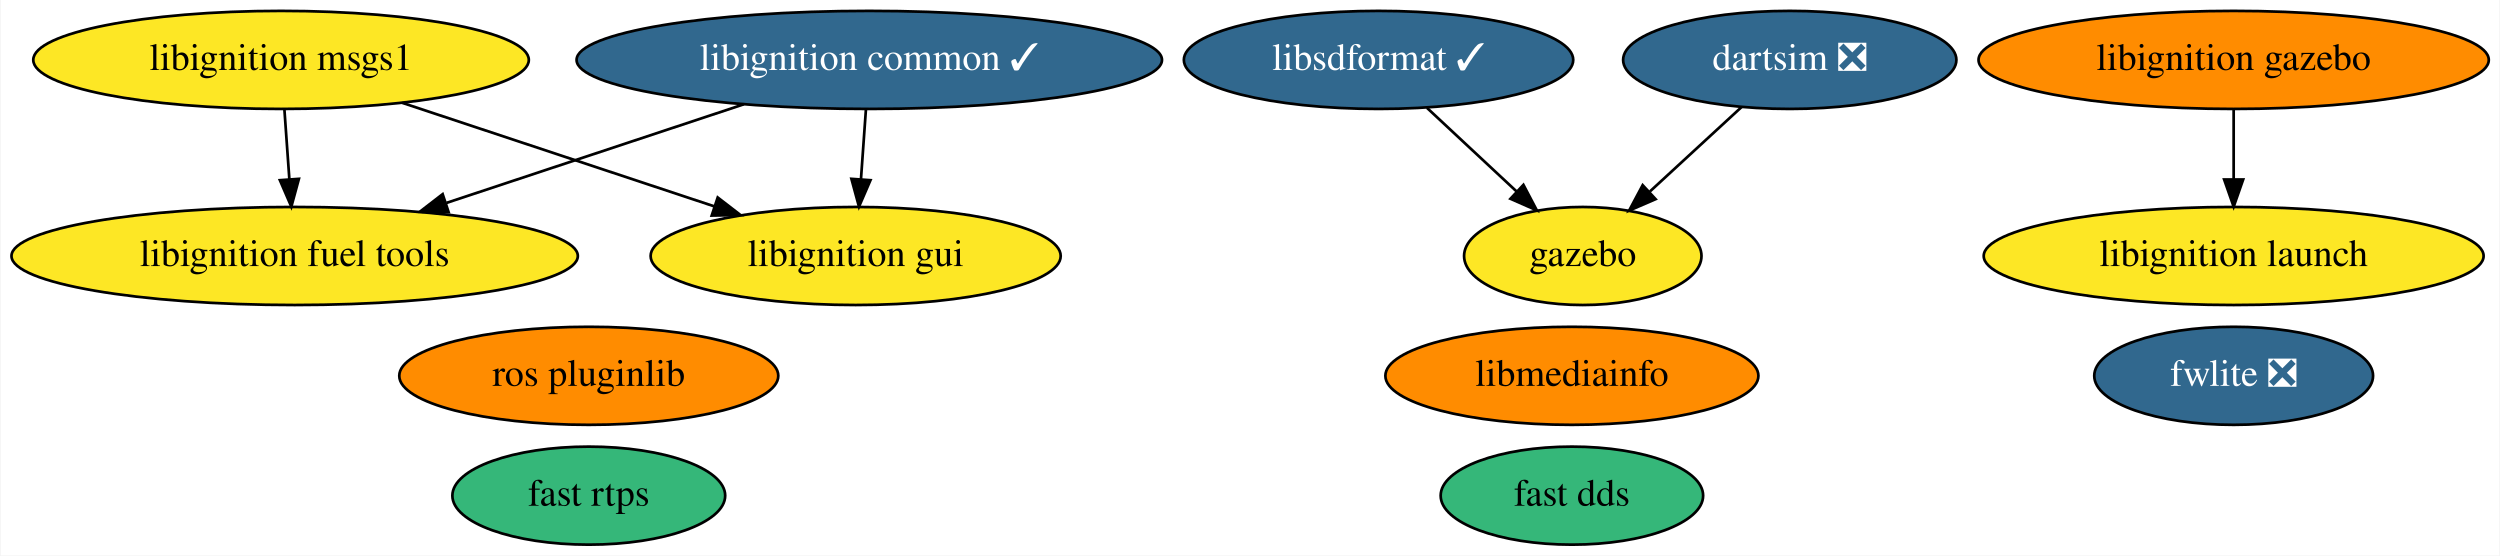
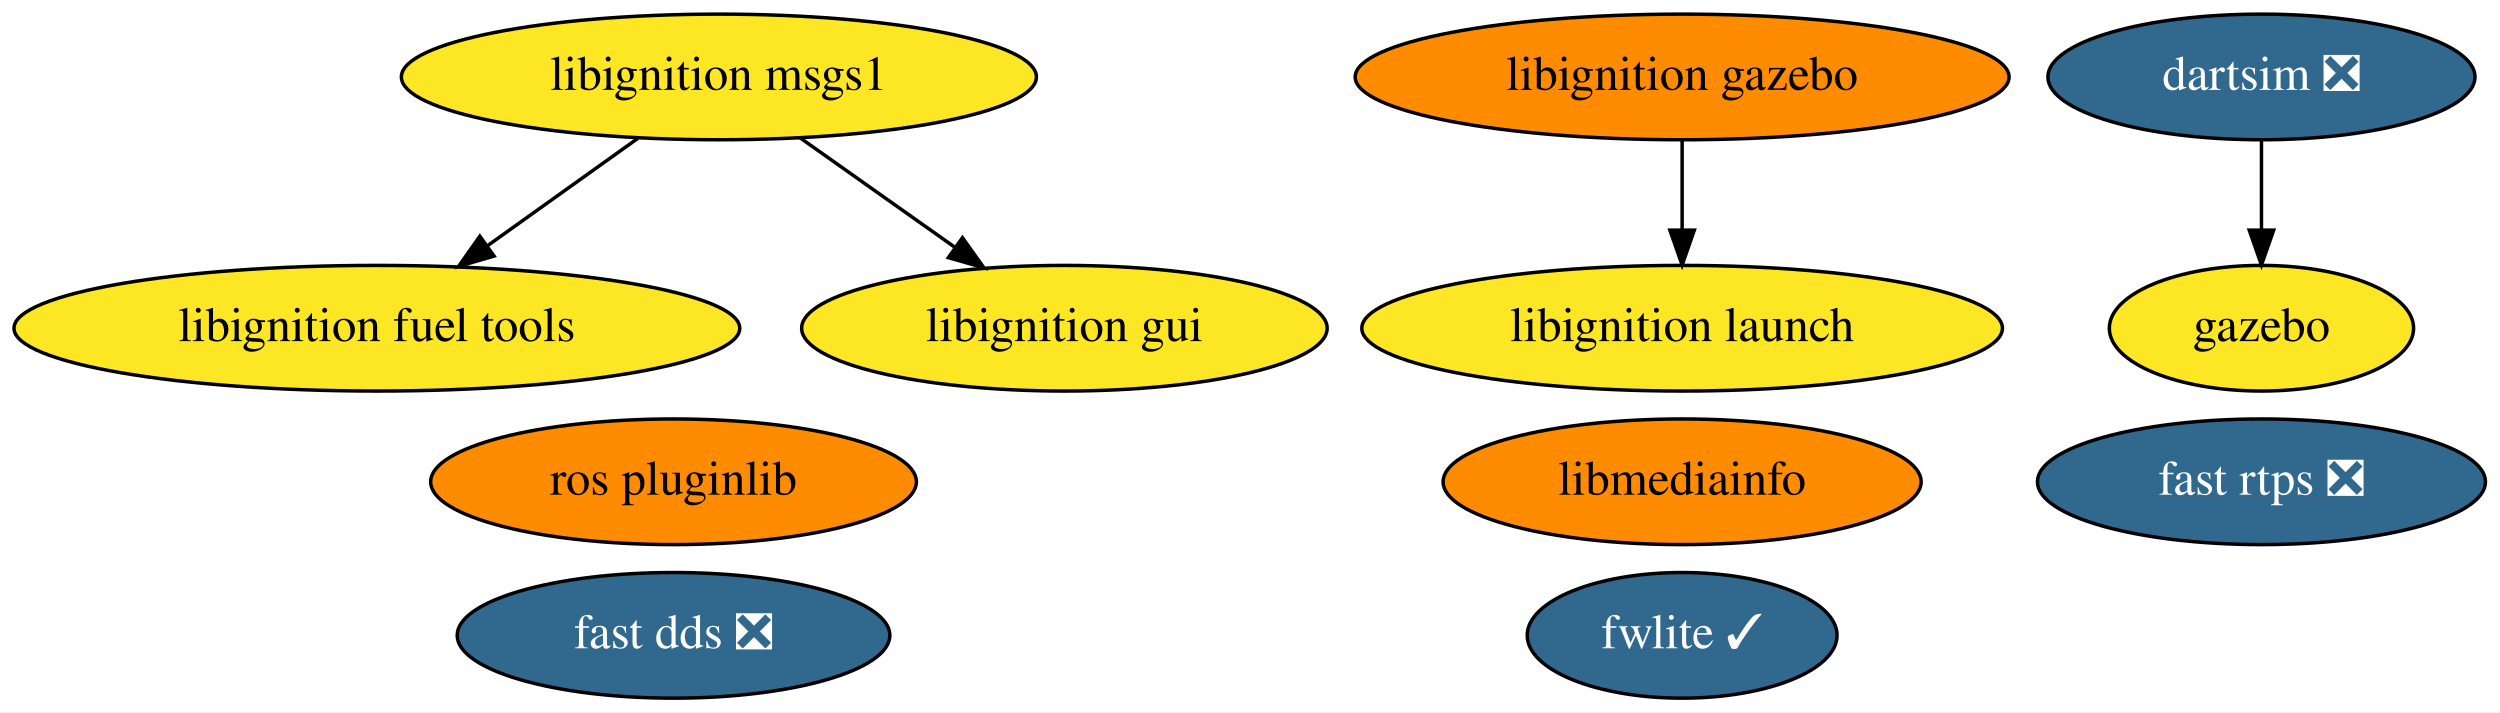
- <svg xmlns="http://www.w3.org/2000/svg" xmlns:xlink="http://www.w3.org/1999/xlink" width="918pt" height="204pt" viewBox="0.00 0.00 917.58 204.00">
+ <svg xmlns="http://www.w3.org/2000/svg" xmlns:xlink="http://www.w3.org/1999/xlink" width="716pt" height="204pt" viewBox="0.00 0.00 716.34 204.00">
  <g id="graph0" class="graph" transform="scale(1 1) rotate(0) translate(4 200)">
-     <polygon fill="white" stroke="transparent" points="-4,4 -4,-200 913.58,-200 913.58,4 -4,4" />
+     <polygon fill="white" stroke="transparent" points="-4,4 -4,-200 712.34,-200 712.34,4 -4,4" />
    <g id="node1" class="node">
      <g id="a_node1">
-         <a xlink:href="https://github.com/conda-forge/fwlite-feedstock/pull/47" xlink:title="fwlite ❎">
-           <ellipse fill="#31688e" stroke="black" cx="815.99" cy="-62" rx="51.19" ry="18" />
-           <text text-anchor="middle" x="815.99" y="-58.3" font-family="Times,serif" font-size="14.00" fill="white">fwlite ❎</text>
+         <a xlink:href="https://github.com/conda-forge/fwlite-feedstock/pull/47" xlink:title="fwlite ✓">
+           <ellipse fill="#31688e" stroke="black" cx="477.99" cy="-18" rx="44.39" ry="18" />
+           <text text-anchor="middle" x="477.99" y="-14.3" font-family="Times,serif" font-size="14.00" fill="white">fwlite ✓</text>
        </a>
      </g>
    </g>
    <g id="node2" class="node">
      <g id="a_node2">
        <a xlink:href="https://github.com/conda-forge/ros-pluginlib-feedstock" xlink:title="ros pluginlib">
-           <ellipse fill="#ff8c00" stroke="black" cx="211.99" cy="-62" rx="69.59" ry="18" />
-           <text text-anchor="middle" x="211.99" y="-58.3" font-family="Times,serif" font-size="14.00">ros pluginlib</text>
+           <ellipse fill="#ff8c00" stroke="black" cx="188.99" cy="-62" rx="69.59" ry="18" />
+           <text text-anchor="middle" x="188.99" y="-58.3" font-family="Times,serif" font-size="14.00">ros pluginlib</text>
        </a>
      </g>
    </g>
    <g id="node3" class="node">
      <g id="a_node3">
        <a xlink:href="https://github.com/conda-forge/libignition-msgs1-feedstock" xlink:title="libignition msgs1">
-           <ellipse fill="#fde725" stroke="black" cx="98.99" cy="-178" rx="90.98" ry="18" />
-           <text text-anchor="middle" x="98.99" y="-174.3" font-family="Times,serif" font-size="14.00">libignition msgs1</text>
+           <ellipse fill="#fde725" stroke="black" cx="201.99" cy="-178" rx="90.98" ry="18" />
+           <text text-anchor="middle" x="201.99" y="-174.3" font-family="Times,serif" font-size="14.00">libignition msgs1</text>
        </a>
      </g>
    </g>
-     <g id="node7" class="node">
-       <g id="a_node7">
+     <g id="node5" class="node">
+       <g id="a_node5">
        <a xlink:href="https://github.com/conda-forge/libignition-fuel-tools-feedstock" xlink:title="libignition fuel tools">
          <ellipse fill="#fde725" stroke="black" cx="103.99" cy="-106" rx="103.98" ry="18" />
          <text text-anchor="middle" x="103.99" y="-102.3" font-family="Times,serif" font-size="14.00">libignition fuel tools</text>
        </a>
      </g>
    </g>
    <g id="edge1" class="edge">
-       <path fill="none" stroke="black" d="M100.23,-159.7C100.78,-151.98 101.44,-142.71 102.05,-134.11" />
-       <polygon fill="black" stroke="black" points="105.55,-134.33 102.77,-124.1 98.57,-133.83 105.55,-134.33" />
+       <path fill="none" stroke="black" d="M178.77,-160.41C165.92,-151.24 149.78,-139.7 135.78,-129.71" />
+       <polygon fill="black" stroke="black" points="137.56,-126.68 127.39,-123.71 133.49,-132.37 137.56,-126.68" />
    </g>
-     <g id="node12" class="node">
-       <g id="a_node12">
+     <g id="node10" class="node">
+       <g id="a_node10">
        <a xlink:href="https://github.com/conda-forge/libignition-gui-feedstock" xlink:title="libignition gui">
-           <ellipse fill="#fde725" stroke="black" cx="309.99" cy="-106" rx="75.29" ry="18" />
-           <text text-anchor="middle" x="309.99" y="-102.3" font-family="Times,serif" font-size="14.00">libignition gui</text>
+           <ellipse fill="#fde725" stroke="black" cx="300.99" cy="-106" rx="75.29" ry="18" />
+           <text text-anchor="middle" x="300.99" y="-102.3" font-family="Times,serif" font-size="14.00">libignition gui</text>
        </a>
      </g>
    </g>
    <g id="edge2" class="edge">
-       <path fill="none" stroke="black" d="M143.48,-162.24C176.97,-151.13 222.95,-135.88 258.11,-124.21" />
-       <polygon fill="black" stroke="black" points="259.33,-127.49 267.72,-121.02 257.13,-120.85 259.33,-127.49" />
+       <path fill="none" stroke="black" d="M225.2,-160.59C238.48,-151.2 255.32,-139.29 269.75,-129.09" />
+       <polygon fill="black" stroke="black" points="271.78,-131.94 277.93,-123.31 267.74,-126.22 271.78,-131.94" />
    </g>
    <g id="node4" class="node">
      <g id="a_node4">
-         <a xlink:href="https://github.com/conda-forge/libsdformat-feedstock/pull/33" xlink:title="libsdformat ✓">
-           <ellipse fill="#31688e" stroke="black" cx="501.99" cy="-178" rx="71.49" ry="18" />
-           <text text-anchor="middle" x="501.99" y="-174.3" font-family="Times,serif" font-size="14.00" fill="white">libsdformat ✓</text>
+         <a xlink:href="https://github.com/conda-forge/gazebo-feedstock" xlink:title="gazebo">
+           <ellipse fill="#fde725" stroke="black" cx="643.99" cy="-106" rx="43.59" ry="18" />
+           <text text-anchor="middle" x="643.99" y="-102.3" font-family="Times,serif" font-size="14.00">gazebo</text>
        </a>
      </g>
    </g>
-     <g id="node5" class="node">
-       <g id="a_node5">
-         <a xlink:href="https://github.com/conda-forge/gazebo-feedstock" xlink:title="gazebo">
-           <ellipse fill="#fde725" stroke="black" cx="576.99" cy="-106" rx="43.59" ry="18" />
-           <text text-anchor="middle" x="576.99" y="-102.3" font-family="Times,serif" font-size="14.00">gazebo</text>
+     <g id="node6" class="node">
+       <g id="a_node6">
+         <a xlink:href="https://github.com/conda-forge/fast-rtps-feedstock/pull/13" xlink:title="fast rtps ❎">
+           <ellipse fill="#31688e" stroke="black" cx="643.99" cy="-62" rx="64.19" ry="18" />
+           <text text-anchor="middle" x="643.99" y="-58.3" font-family="Times,serif" font-size="14.00" fill="white">fast rtps ❎</text>
+         </a>
+       </g>
+     </g>
+     <g id="node7" class="node">
+       <g id="a_node7">
+         <a xlink:href="https://github.com/conda-forge/libmediainfo-feedstock" xlink:title="libmediainfo">
+           <ellipse fill="#ff8c00" stroke="black" cx="477.99" cy="-62" rx="68.49" ry="18" />
+           <text text-anchor="middle" x="477.99" y="-58.3" font-family="Times,serif" font-size="14.00">libmediainfo</text>
+         </a>
+       </g>
+     </g>
+     <g id="node8" class="node">
+       <g id="a_node8">
+         <a xlink:href="https://github.com/conda-forge/dartsim-feedstock/pull/14" xlink:title="dartsim ❎">
+           <ellipse fill="#31688e" stroke="black" cx="643.99" cy="-178" rx="61.19" ry="18" />
+           <text text-anchor="middle" x="643.99" y="-174.3" font-family="Times,serif" font-size="14.00" fill="white">dartsim ❎</text>
        </a>
      </g>
    </g>
    <g id="edge3" class="edge">
-       <path fill="none" stroke="black" d="M519.76,-160.41C529.59,-151.24 541.95,-139.7 552.67,-129.7" />
-       <polygon fill="black" stroke="black" points="555.19,-132.13 560.12,-122.75 550.42,-127.01 555.19,-132.13" />
+       <path fill="none" stroke="black" d="M643.99,-159.7C643.99,-151.98 643.99,-142.71 643.99,-134.11" />
+       <polygon fill="black" stroke="black" points="647.49,-134.1 643.99,-124.1 640.49,-134.1 647.49,-134.1" />
    </g>
-     <g id="node6" class="node">
-       <g id="a_node6">
-         <a xlink:href="https://github.com/conda-forge/libignition-common-feedstock/pull/34" xlink:title="libignition common ✓">
-           <ellipse fill="#31688e" stroke="black" cx="314.99" cy="-178" rx="107.48" ry="18" />
-           <text text-anchor="middle" x="314.99" y="-174.3" font-family="Times,serif" font-size="14.00" fill="white">libignition common ✓</text>
+     <g id="node9" class="node">
+       <g id="a_node9">
+         <a xlink:href="https://github.com/conda-forge/fast-dds-feedstock/pull/8" xlink:title="fast dds ❎">
+           <ellipse fill="#31688e" stroke="black" cx="188.99" cy="-18" rx="61.99" ry="18" />
+           <text text-anchor="middle" x="188.99" y="-14.3" font-family="Times,serif" font-size="14.00" fill="white">fast dds ❎</text>
+         </a>
+       </g>
+     </g>
+     <g id="node11" class="node">
+       <g id="a_node11">
+         <a xlink:href="https://github.com/conda-forge/libignition-gazebo-feedstock" xlink:title="libignition gazebo">
+           <ellipse fill="#ff8c00" stroke="black" cx="477.99" cy="-178" rx="93.68" ry="18" />
+           <text text-anchor="middle" x="477.99" y="-174.3" font-family="Times,serif" font-size="14.00">libignition gazebo</text>
+         </a>
+       </g>
+     </g>
+     <g id="node12" class="node">
+       <g id="a_node12">
+         <a xlink:href="https://github.com/conda-forge/libignition-launch-feedstock" xlink:title="libignition launch">
+           <ellipse fill="#fde725" stroke="black" cx="477.99" cy="-106" rx="91.78" ry="18" />
+           <text text-anchor="middle" x="477.99" y="-102.3" font-family="Times,serif" font-size="14.00">libignition launch</text>
        </a>
      </g>
    </g>
    <g id="edge4" class="edge">
-       <path fill="none" stroke="black" d="M268.95,-161.72C236.83,-151.07 193.8,-136.79 159.74,-125.5" />
-       <polygon fill="black" stroke="black" points="160.53,-122.07 149.94,-122.24 158.33,-128.71 160.53,-122.07" />
-     </g>
-     <g id="edge5" class="edge">
-       <path fill="none" stroke="black" d="M313.75,-159.7C313.2,-151.98 312.54,-142.71 311.93,-134.11" />
-       <polygon fill="black" stroke="black" points="315.42,-133.83 311.21,-124.1 308.43,-134.33 315.42,-133.83" />
-     </g>
-     <g id="node8" class="node">
-       <g id="a_node8">
-         <a xlink:href="https://github.com/conda-forge/fast-rtps-feedstock" xlink:title="fast rtps">
-           <ellipse fill="#35b779" stroke="black" cx="211.99" cy="-18" rx="50.09" ry="18" />
-           <text text-anchor="middle" x="211.99" y="-14.3" font-family="Times,serif" font-size="14.00">fast rtps</text>
-         </a>
-       </g>
-     </g>
-     <g id="node9" class="node">
-       <g id="a_node9">
-         <a xlink:href="https://github.com/conda-forge/libmediainfo-feedstock" xlink:title="libmediainfo">
-           <ellipse fill="#ff8c00" stroke="black" cx="572.99" cy="-62" rx="68.49" ry="18" />
-           <text text-anchor="middle" x="572.99" y="-58.3" font-family="Times,serif" font-size="14.00">libmediainfo</text>
-         </a>
-       </g>
-     </g>
-     <g id="node10" class="node">
-       <g id="a_node10">
-         <a xlink:href="https://github.com/conda-forge/dartsim-feedstock/pull/14" xlink:title="dartsim ❎">
-           <ellipse fill="#31688e" stroke="black" cx="652.99" cy="-178" rx="61.19" ry="18" />
-           <text text-anchor="middle" x="652.99" y="-174.3" font-family="Times,serif" font-size="14.00" fill="white">dartsim ❎</text>
-         </a>
-       </g>
-     </g>
-     <g id="edge6" class="edge">
-       <path fill="none" stroke="black" d="M635.36,-160.76C625.34,-151.53 612.64,-139.83 601.64,-129.7" />
-       <polygon fill="black" stroke="black" points="603.73,-126.87 594,-122.67 598.98,-132.01 603.73,-126.87" />
-     </g>
-     <g id="node11" class="node">
-       <g id="a_node11">
-         <a xlink:href="https://github.com/conda-forge/fast-dds-feedstock" xlink:title="fast dds">
-           <ellipse fill="#35b779" stroke="black" cx="572.99" cy="-18" rx="48.19" ry="18" />
-           <text text-anchor="middle" x="572.99" y="-14.3" font-family="Times,serif" font-size="14.00">fast dds</text>
-         </a>
-       </g>
-     </g>
-     <g id="node13" class="node">
-       <g id="a_node13">
-         <a xlink:href="https://github.com/conda-forge/libignition-gazebo-feedstock" xlink:title="libignition gazebo">
-           <ellipse fill="#ff8c00" stroke="black" cx="815.99" cy="-178" rx="93.68" ry="18" />
-           <text text-anchor="middle" x="815.99" y="-174.3" font-family="Times,serif" font-size="14.00">libignition gazebo</text>
-         </a>
-       </g>
-     </g>
-     <g id="node14" class="node">
-       <g id="a_node14">
-         <a xlink:href="https://github.com/conda-forge/libignition-launch-feedstock" xlink:title="libignition launch">
-           <ellipse fill="#fde725" stroke="black" cx="815.99" cy="-106" rx="91.78" ry="18" />
-           <text text-anchor="middle" x="815.99" y="-102.3" font-family="Times,serif" font-size="14.00">libignition launch</text>
-         </a>
-       </g>
-     </g>
-     <g id="edge7" class="edge">
-       <path fill="none" stroke="black" d="M815.99,-159.7C815.99,-151.98 815.99,-142.71 815.99,-134.11" />
-       <polygon fill="black" stroke="black" points="819.49,-134.1 815.99,-124.1 812.49,-134.1 819.49,-134.1" />
+       <path fill="none" stroke="black" d="M477.99,-159.7C477.99,-151.98 477.99,-142.71 477.99,-134.11" />
+       <polygon fill="black" stroke="black" points="481.49,-134.1 477.99,-124.1 474.49,-134.1 481.49,-134.1" />
    </g>
  </g>
</svg>
